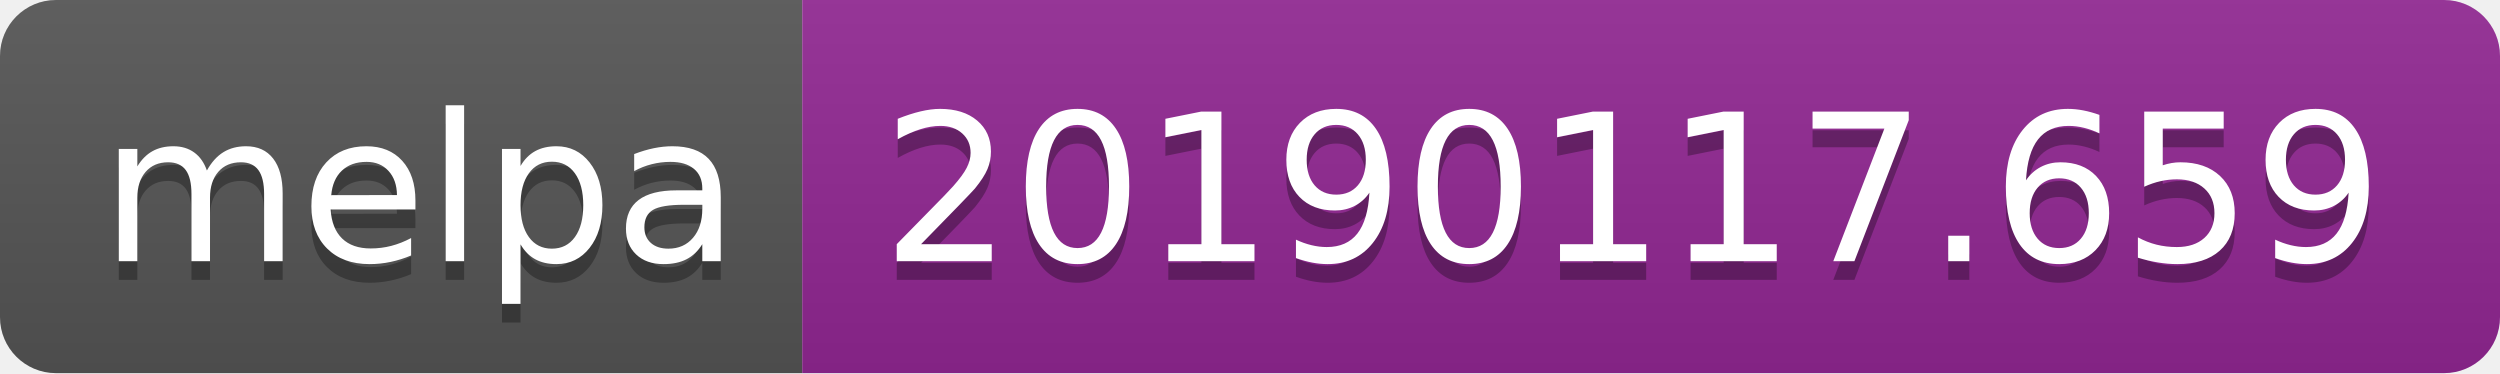
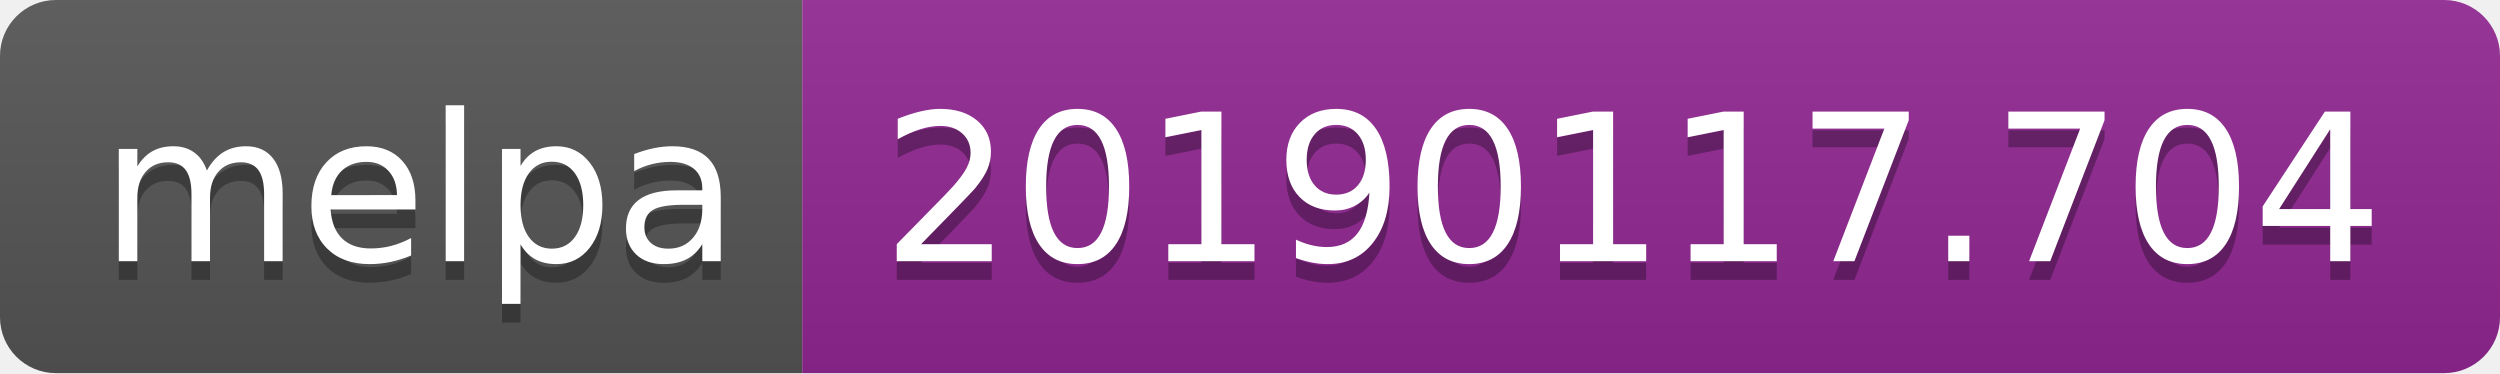
<svg xmlns="http://www.w3.org/2000/svg" width="134" height="20">
  <linearGradient id="b" x2="0" y2="100%">
    <stop offset="0" stop-color="#bbb" stop-opacity=".1" />
    <stop offset="1" stop-opacity=".1" />
  </linearGradient>
  <clipPath id="a">
    <rect width="134" height="20" rx="3" fill="#fff" />
  </clipPath>
  <g clip-path="url(#a)">
    <path fill="#555" d="M0 0h43v20H0z" />
    <path fill="#922793" d="M43 0h91v20H43z" />
    <path fill="url(#b)" d="M0 0h134v20H0z" />
  </g>
  <g fill="#fff" text-anchor="middle" font-family="DejaVu Sans,Verdana,Geneva,sans-serif" font-size="110">
    <text x="225" y="150" fill="#010101" fill-opacity=".3" transform="scale(.1)" textLength="330">melpa</text>
    <text x="225" y="140" transform="scale(.1)" textLength="330">melpa</text>
-     <text x="875" y="150" fill="#010101" fill-opacity=".3" transform="scale(.1)" textLength="810">20190117.659</text>
-     <text x="875" y="140" transform="scale(.1)" textLength="810">20190117.659</text>
+     <text x="875" y="150" fill="#010101" fill-opacity=".3" transform="scale(.1)" textLength="810">20190117.704</text>
+     <text x="875" y="140" transform="scale(.1)" textLength="810">20190117.704</text>
  </g>
</svg>
